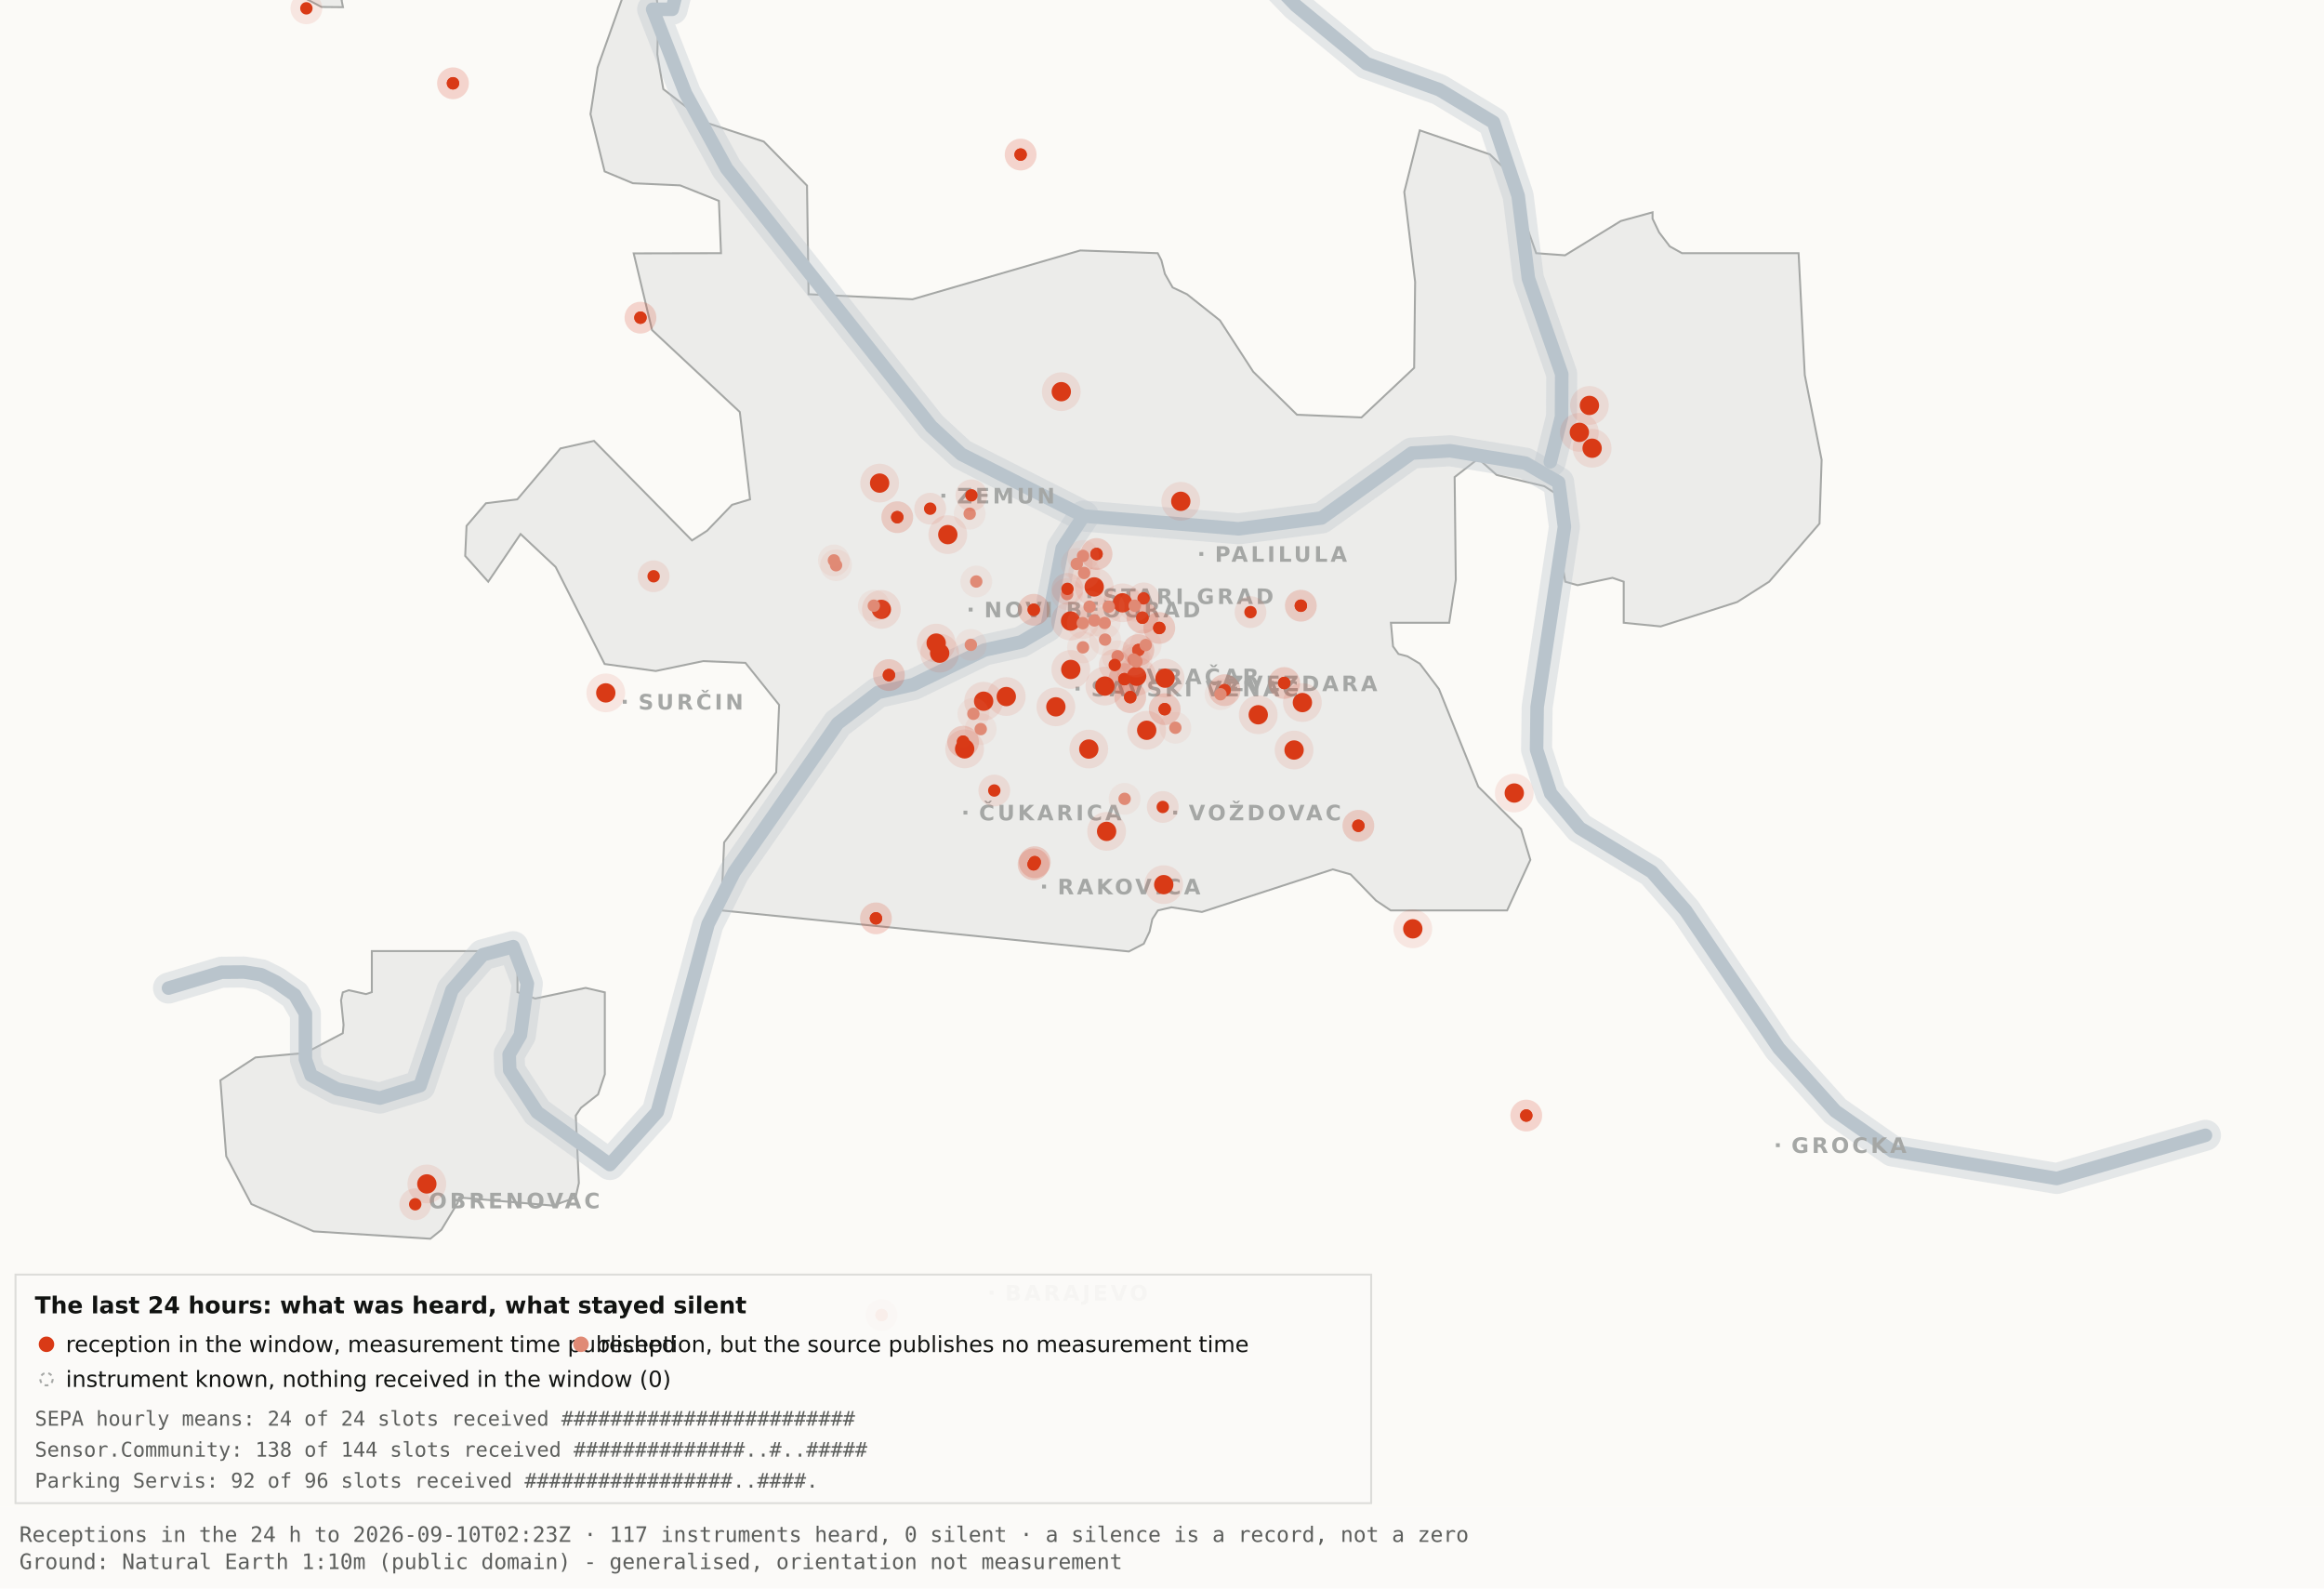
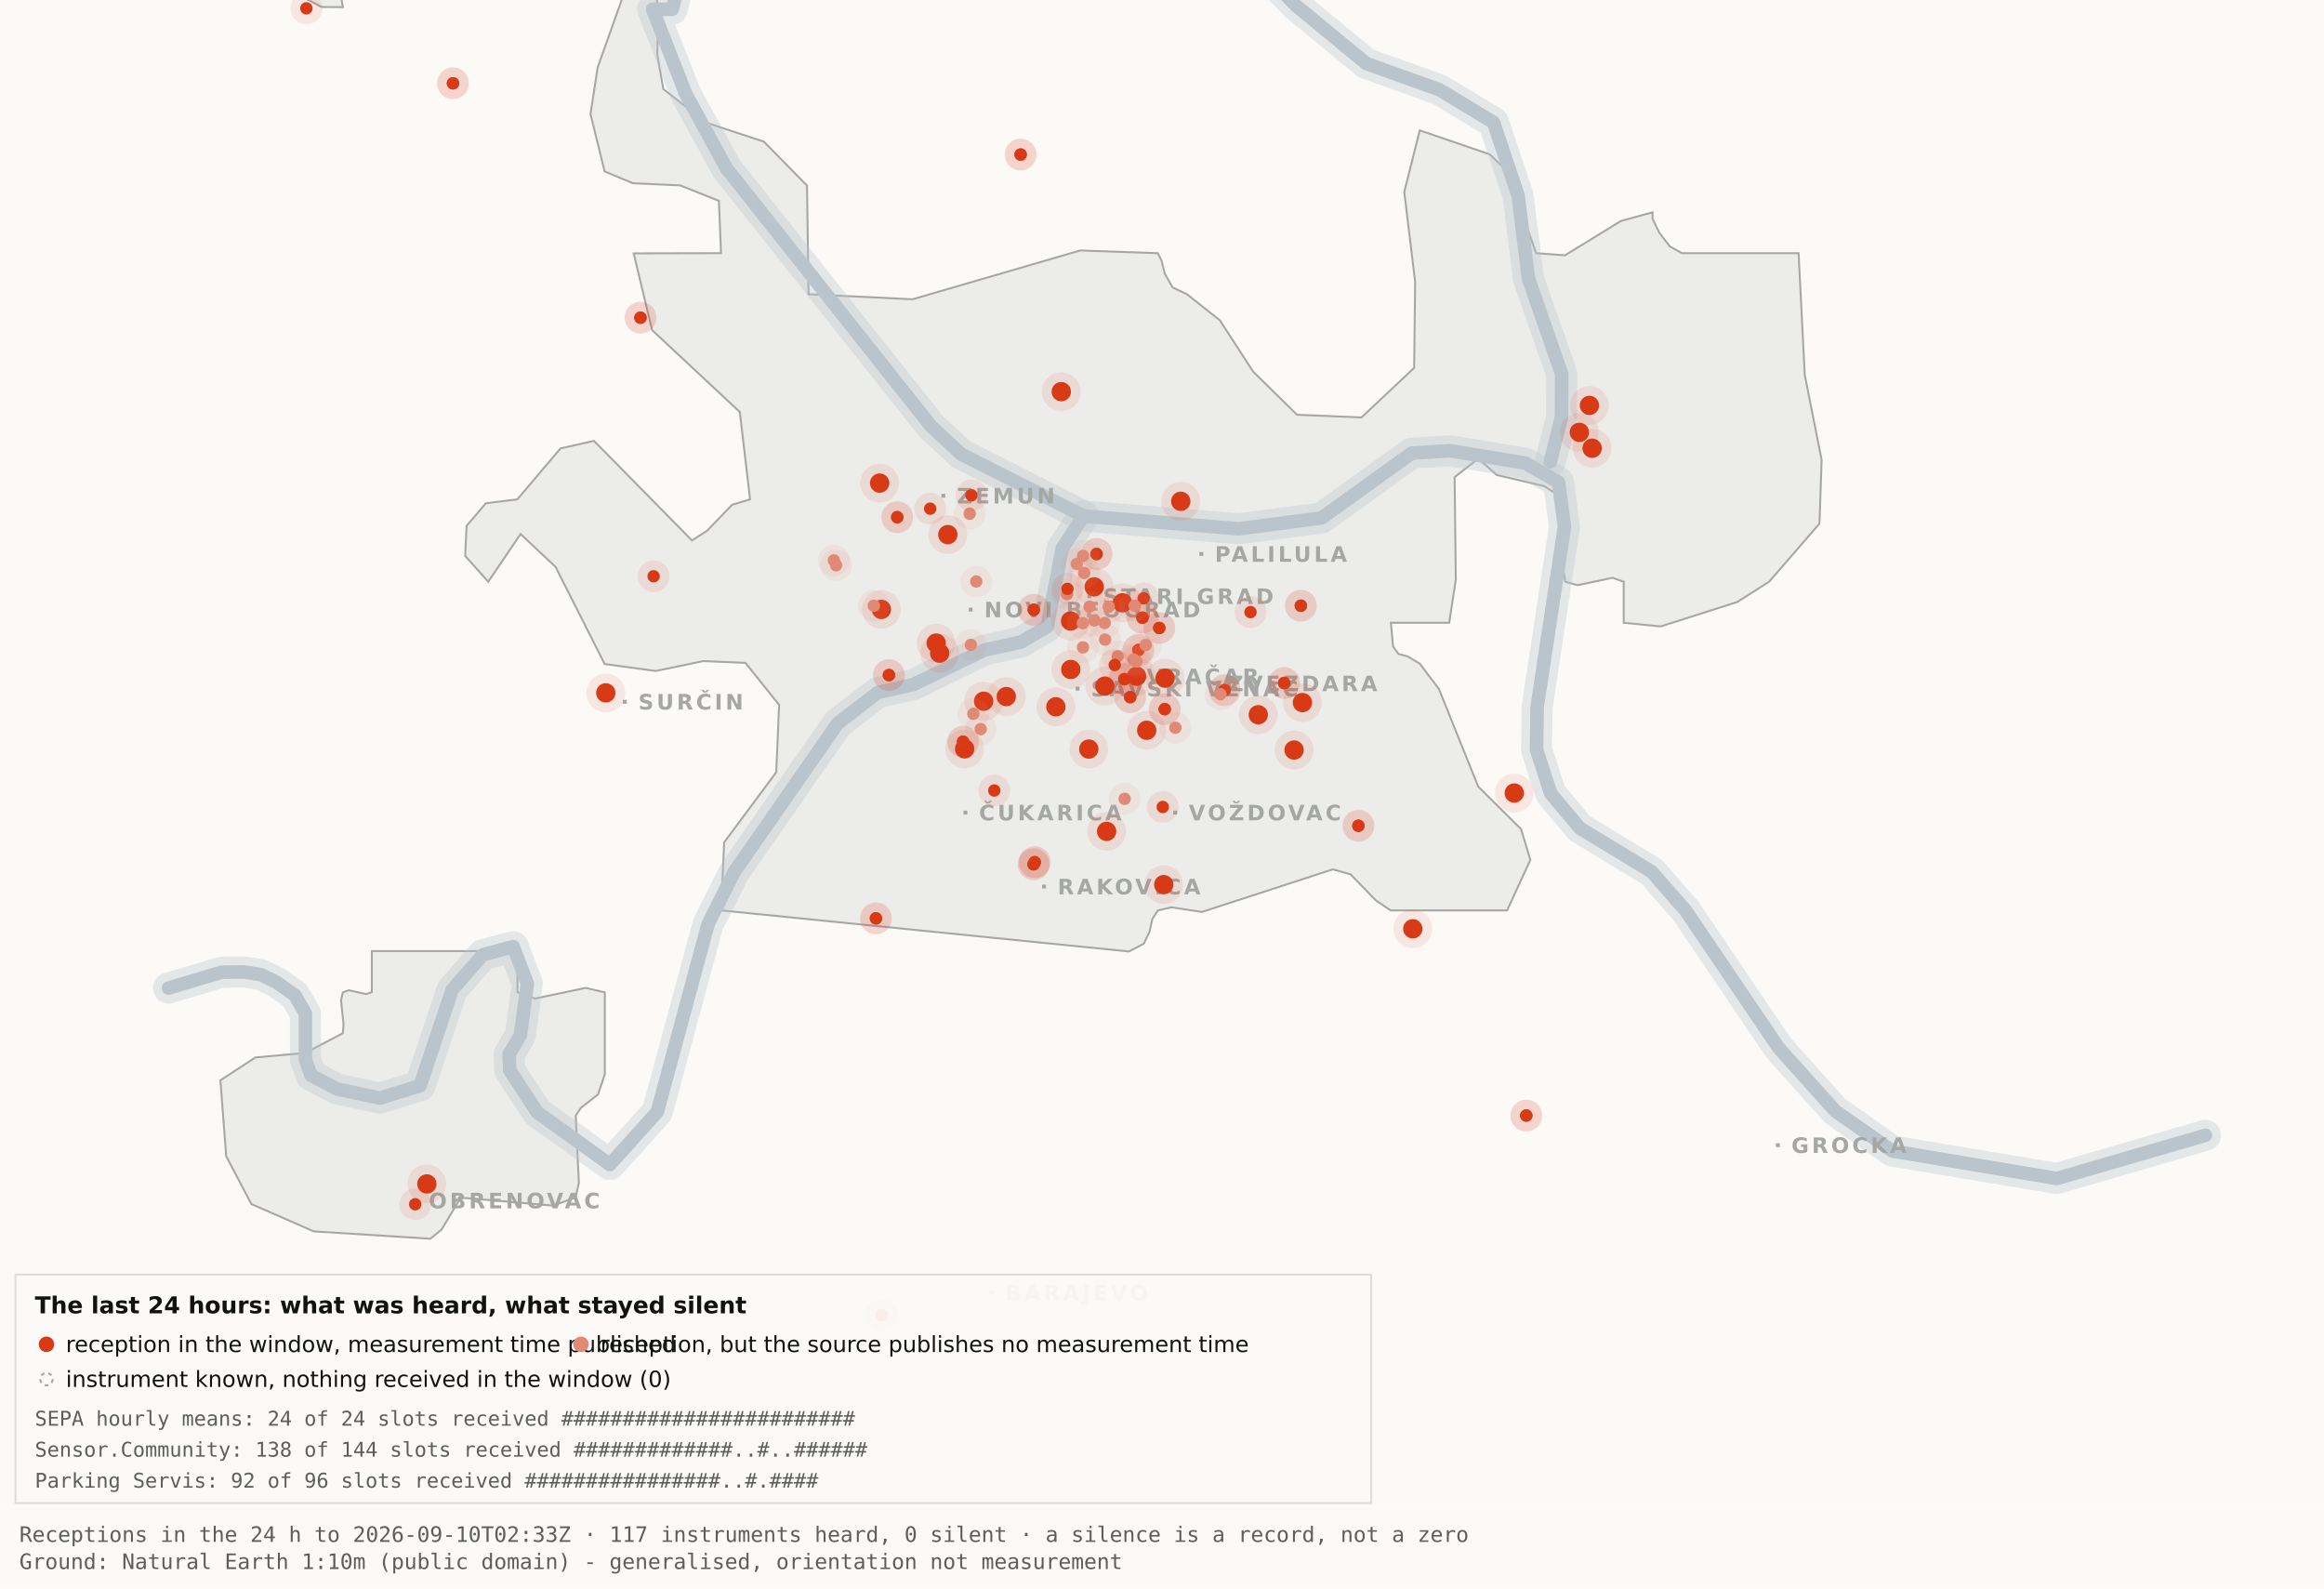
<svg xmlns="http://www.w3.org/2000/svg" viewBox="0 0 1200 820" width="1200" height="820" role="img" aria-label="Map 3 - The last 24 hours">
  <rect x="0" y="0" width="1200" height="820" fill="#fbfaf7" />
  <path d="M192.0,-34.8 L192.1,-17.6 L189.5,-19.9 L182.4,-10.7 L176.4,0.2 L177.1,3.7 L166.0,3.6 L138.0,-11.3 L131.8,-17.6 L130.3,-34.7 L134.1,-45.9 L158.3,-76.4 L166.7,-82.3 L177.1,-81.2 L183.0,-72.1 L192.0,-34.8 Z" fill="#ececea" stroke="#a5a7a5" stroke-width="1" fill-rule="evenodd" />
  <path d="M417.5,151.9 L471.2,154.5 L557.8,129.3 L597.8,130.7 L599.7,134.4 L601.5,141.4 L605.5,148.4 L612.9,151.9 L629.9,165.4 L647.1,191.9 L669.7,214.1 L703.0,215.5 L730.2,189.9 L730.7,145.5 L725.1,99.1 L733.1,67.3 L769.3,79.7 L778.2,88.3 L793.2,130.7 L808.1,131.8 L836.9,114.1 L853.3,109.6 L853.3,112.9 L856.7,120.0 L862.2,127.2 L868.5,130.7 L928.7,130.7 L931.9,193.6 L940.6,237.4 L939.5,270.3 L913.5,300.3 L897.0,310.8 L857.5,323.4 L838.4,321.5 L838.4,300.3 L832.6,298.3 L814.6,302.1 L808.2,300.3 L806.9,292.0 L809.7,266.1 L808.2,258.0 L797.4,251.0 L772.8,245.2 L763.3,236.8 L751.1,246.3 L751.7,299.3 L748.3,321.5 L718.2,321.5 L719.3,333.7 L722.1,337.6 L726.7,338.8 L733.1,342.6 L743.0,355.7 L763.3,406.1 L785.4,428.0 L790.2,443.9 L778.2,470.0 L718.1,470.0 L710.5,464.9 L697.4,451.4 L688.2,448.8 L620.6,470.8 L604.9,468.4 L597.9,470.0 L595.0,474.5 L593.6,480.9 L590.6,487.2 L582.9,491.2 L372.4,470.0 L373.9,434.9 L400.8,398.7 L402.3,363.9 L384.9,342.2 L363.1,341.3 L338.6,346.4 L312.2,342.8 L286.9,292.7 L268.8,275.7 L252.1,300.3 L240.2,287.0 L240.9,271.5 L250.9,259.8 L267.1,257.8 L289.4,231.5 L306.7,227.6 L357.3,279.0 L365.1,274.0 L378.0,260.6 L387.3,257.8 L382.0,212.7 L336.7,170.4 L327.2,130.8 L372.3,130.7 L371.2,103.7 L351.2,95.7 L326.8,94.6 L312.2,88.5 L304.9,58.9 L308.6,34.8 L327.3,-17.7 L337.9,-11.0 L340.0,6.7 L339.4,28.1 L342.5,46.0 L364.9,63.4 L394.4,73.1 L416.7,95.8 L417.5,151.9 Z" fill="#ececea" stroke="#a5a7a5" stroke-width="1" fill-rule="evenodd" />
  <path d="M267.2,512.2 L276.3,515.5 L302.4,510.0 L312.3,512.3 L312.3,554.6 L308.8,565.0 L300.0,571.9 L297.3,575.9 L298.9,610.7 L297.2,618.2 L285.6,622.4 L237.1,618.2 L236.3,621.0 L227.9,634.9 L222.2,639.5 L162.0,635.7 L129.8,621.6 L116.8,596.9 L113.8,557.7 L131.9,545.9 L157.6,543.6 L177.0,533.4 L177.4,529.1 L176.1,516.4 L177.0,512.3 L180.1,511.2 L189.0,513.2 L192.0,512.2 L192.0,491.0 L267.2,491.0 L267.2,512.2 Z" fill="#ececea" stroke="#a5a7a5" stroke-width="1" fill-rule="evenodd" />
  <path d="M87.0,510.1 L114.4,501.9 L126.1,501.8 L134.9,503.2 L142.6,507.0 L152.2,513.7 L157.7,523.2 L157.7,546.9 L160.6,555.1 L174.0,562.2 L196.1,566.9 L216.9,560.5 L233.4,511.1 L249.3,492.9 L265.0,488.7 L272.3,507.8 L268.7,534.4 L262.9,544.3 L263.2,552.5 L277.4,574.2 L314.9,601.2 L339.4,574.0 L365.6,477.1 L379.1,450.2 L432.5,373.5 L453.3,357.5 L471.6,353.4 L508.3,335.6 L527.3,331.4 L540.7,323.5 L548.5,283.0 L559.5,266.4" fill="none" stroke="#b9c4cc" stroke-width="16" stroke-opacity="0.35" stroke-linejoin="round" stroke-linecap="round" />
  <path d="M411.7,-177.5 L426.7,-103.9 L394.7,-58.3 L355.0,-26.6 L347.1,4.8 L337.0,4.8 L354.0,48.3 L375.2,87.0 L480.8,220.1 L496.4,234.5 L559.5,266.4 L639.5,273.0 L682.4,267.4 L729.0,233.9 L748.8,232.7 L787.7,239.1 L804.8,249.0 L807.8,272.0 L793.7,365.0 L793.4,387.0 L800.7,409.6 L815.7,427.5 L852.9,450.1 L870.4,470.1 L918.5,541.1 L947.7,573.6 L977.1,594.2 L1062.0,608.4 L1138.8,586.1" fill="none" stroke="#b9c4cc" stroke-width="16" stroke-opacity="0.35" stroke-linejoin="round" stroke-linecap="round" />
  <path d="M534.0,-142.1 L558.9,-95.2 L590.2,-64.2 L638.6,-28.7 L669.2,2.9 L705.5,32.8 L743.2,46.3 L771.2,63.2 L783.9,101.1 L789.2,143.8 L806.4,193.1 L806.3,215.2 L800.5,238.4" fill="none" stroke="#b9c4cc" stroke-width="16" stroke-opacity="0.35" stroke-linejoin="round" stroke-linecap="round" />
  <path d="M87.0,510.1 L114.4,501.9 L126.1,501.8 L134.9,503.2 L142.6,507.0 L152.2,513.7 L157.7,523.2 L157.7,546.9 L160.6,555.1 L174.0,562.2 L196.1,566.9 L216.9,560.5 L233.4,511.1 L249.3,492.9 L265.0,488.7 L272.3,507.8 L268.7,534.4 L262.9,544.3 L263.2,552.5 L277.4,574.2 L314.9,601.2 L339.4,574.0 L365.6,477.1 L379.1,450.2 L432.5,373.5 L453.3,357.5 L471.6,353.4 L508.3,335.6 L527.3,331.4 L540.7,323.5 L548.5,283.0 L559.5,266.4" fill="none" stroke="#b9c4cc" stroke-width="7" stroke-opacity="1" stroke-linejoin="round" stroke-linecap="round" />
  <path d="M411.7,-177.5 L426.7,-103.9 L394.7,-58.3 L355.0,-26.6 L347.1,4.8 L337.0,4.8 L354.0,48.3 L375.2,87.0 L480.8,220.1 L496.4,234.5 L559.5,266.4 L639.5,273.0 L682.4,267.4 L729.0,233.9 L748.8,232.7 L787.7,239.1 L804.8,249.0 L807.8,272.0 L793.7,365.0 L793.4,387.0 L800.7,409.6 L815.7,427.5 L852.9,450.1 L870.4,470.1 L918.5,541.1 L947.7,573.6 L977.1,594.2 L1062.0,608.4 L1138.8,586.1" fill="none" stroke="#b9c4cc" stroke-width="7" stroke-opacity="1" stroke-linejoin="round" stroke-linecap="round" />
  <path d="M534.0,-142.1 L558.9,-95.2 L590.2,-64.2 L638.6,-28.7 L669.2,2.9 L705.5,32.8 L743.2,46.3 L771.2,63.2 L783.9,101.1 L789.2,143.8 L806.4,193.1 L806.3,215.2 L800.5,238.4" fill="none" stroke="#b9c4cc" stroke-width="7" stroke-opacity="1" stroke-linejoin="round" stroke-linecap="round" />
  <rect x="561.5" y="306.8" width="2" height="2" fill="#a5a7a5" />
  <text x="569.5" y="311.8" font-family="Carlito, DejaVu Sans, Arial, sans-serif" font-size="11" font-weight="600" letter-spacing="1.5" fill="#a5a7a5">STARI GRAD</text>
  <rect x="584.0" y="348.2" width="2" height="2" fill="#a5a7a5" />
  <text x="592.0" y="353.2" font-family="Carlito, DejaVu Sans, Arial, sans-serif" font-size="11" font-weight="600" letter-spacing="1.5" fill="#a5a7a5">VRAČAR</text>
  <rect x="555.4" y="354.5" width="2" height="2" fill="#a5a7a5" />
  <text x="563.4" y="359.5" font-family="Carlito, DejaVu Sans, Arial, sans-serif" font-size="11" font-weight="600" letter-spacing="1.5" fill="#a5a7a5">SAVSKI VENAC</text>
  <rect x="500.2" y="313.7" width="2" height="2" fill="#a5a7a5" />
  <text x="508.2" y="318.7" font-family="Carlito, DejaVu Sans, Arial, sans-serif" font-size="11" font-weight="600" letter-spacing="1.5" fill="#a5a7a5">NOVI BEOGRAD</text>
  <rect x="486.1" y="254.9" width="2" height="2" fill="#a5a7a5" />
  <text x="494.1" y="259.9" font-family="Carlito, DejaVu Sans, Arial, sans-serif" font-size="11" font-weight="600" letter-spacing="1.5" fill="#a5a7a5">ZEMUN</text>
  <rect x="619.3" y="285.0" width="2" height="2" fill="#a5a7a5" />
  <text x="627.3" y="290.0" font-family="Carlito, DejaVu Sans, Arial, sans-serif" font-size="11" font-weight="600" letter-spacing="1.5" fill="#a5a7a5">PALILULA</text>
  <rect x="626.1" y="351.8" width="2" height="2" fill="#a5a7a5" />
  <text x="634.1" y="356.8" font-family="Carlito, DejaVu Sans, Arial, sans-serif" font-size="11" font-weight="600" letter-spacing="1.5" fill="#a5a7a5">ZVEZDARA</text>
  <rect x="605.8" y="418.5" width="2" height="2" fill="#a5a7a5" />
  <text x="613.8" y="423.5" font-family="Carlito, DejaVu Sans, Arial, sans-serif" font-size="11" font-weight="600" letter-spacing="1.5" fill="#a5a7a5">VOŽDOVAC</text>
  <rect x="497.5" y="418.5" width="2" height="2" fill="#a5a7a5" />
  <text x="505.5" y="423.5" font-family="Carlito, DejaVu Sans, Arial, sans-serif" font-size="11" font-weight="600" letter-spacing="1.5" fill="#a5a7a5">ČUKARICA</text>
  <rect x="538.1" y="456.7" width="2" height="2" fill="#a5a7a5" />
  <text x="546.1" y="461.7" font-family="Carlito, DejaVu Sans, Arial, sans-serif" font-size="11" font-weight="600" letter-spacing="1.5" fill="#a5a7a5">RAKOVICA</text>
  <rect x="321.6" y="361.3" width="2" height="2" fill="#a5a7a5" />
  <text x="329.6" y="366.3" font-family="Carlito, DejaVu Sans, Arial, sans-serif" font-size="11" font-weight="600" letter-spacing="1.5" fill="#a5a7a5">SURČIN</text>
  <rect x="917.0" y="590.2" width="2" height="2" fill="#a5a7a5" />
  <text x="925.0" y="595.2" font-family="Carlito, DejaVu Sans, Arial, sans-serif" font-size="11" font-weight="600" letter-spacing="1.5" fill="#a5a7a5">GROCKA</text>
  <rect x="213.4" y="618.8" width="2" height="2" fill="#a5a7a5" />
  <text x="221.4" y="623.8" font-family="Carlito, DejaVu Sans, Arial, sans-serif" font-size="11" font-weight="600" letter-spacing="1.5" fill="#a5a7a5">OBRENOVAC</text>
  <rect x="511.0" y="666.4" width="2" height="2" fill="#a5a7a5" />
  <text x="519.0" y="671.4" font-family="Carlito, DejaVu Sans, Arial, sans-serif" font-size="11" font-weight="600" letter-spacing="1.5" fill="#a5a7a5">BARAJEVO</text>
  <rect x="727.5" y="876.2" width="2" height="2" fill="#a5a7a5" />
  <text x="735.5" y="881.2" font-family="Carlito, DejaVu Sans, Arial, sans-serif" font-size="11" font-weight="600" letter-spacing="1.5" fill="#a5a7a5">SOPOT</text>
  <circle cx="507.9" cy="362.0" r="10" fill="#D93A16" fill-opacity=".10" />
  <circle cx="507.9" cy="362.0" r="5" fill="#D93A16" />
  <circle cx="519.6" cy="359.6" r="10" fill="#D93A16" fill-opacity=".10" />
  <circle cx="519.6" cy="359.6" r="5" fill="#D93A16" />
  <circle cx="498.1" cy="386.6" r="10" fill="#D93A16" fill-opacity=".10" />
  <circle cx="498.1" cy="386.6" r="5" fill="#D93A16" />
  <circle cx="552.8" cy="320.6" r="10" fill="#D93A16" fill-opacity=".10" />
  <circle cx="552.8" cy="320.6" r="5" fill="#D93A16" />
  <circle cx="455.1" cy="314.6" r="10" fill="#D93A16" fill-opacity=".10" />
  <circle cx="455.1" cy="314.6" r="5" fill="#D93A16" />
  <circle cx="548.0" cy="202.2" r="10" fill="#D93A16" fill-opacity=".10" />
  <circle cx="548.0" cy="202.2" r="5" fill="#D93A16" />
  <circle cx="579.6" cy="311.2" r="10" fill="#D93A16" fill-opacity=".10" />
  <circle cx="579.6" cy="311.2" r="5" fill="#D93A16" />
  <circle cx="592.1" cy="377.0" r="10" fill="#D93A16" fill-opacity=".10" />
  <circle cx="592.1" cy="377.0" r="5" fill="#D93A16" />
  <circle cx="562.2" cy="386.7" r="10" fill="#D93A16" fill-opacity=".10" />
  <circle cx="562.2" cy="386.7" r="5" fill="#D93A16" />
  <circle cx="570.5" cy="354.2" r="10" fill="#D93A16" fill-opacity=".10" />
  <circle cx="570.5" cy="354.2" r="5" fill="#D93A16" />
  <circle cx="600.9" cy="456.7" r="10" fill="#D93A16" fill-opacity=".10" />
  <circle cx="600.9" cy="456.7" r="5" fill="#D93A16" />
  <circle cx="609.7" cy="258.8" r="10" fill="#D93A16" fill-opacity=".10" />
  <circle cx="609.7" cy="258.8" r="5" fill="#D93A16" />
  <circle cx="729.5" cy="479.5" r="10" fill="#D93A16" fill-opacity=".10" />
  <circle cx="729.5" cy="479.5" r="5" fill="#D93A16" />
  <circle cx="672.5" cy="362.7" r="10" fill="#D93A16" fill-opacity=".10" />
  <circle cx="672.5" cy="362.7" r="5" fill="#D93A16" />
  <circle cx="552.9" cy="345.6" r="10" fill="#D93A16" fill-opacity=".10" />
  <circle cx="552.9" cy="345.6" r="5" fill="#D93A16" />
  <circle cx="485.2" cy="337.2" r="10" fill="#D93A16" fill-opacity=".10" />
  <circle cx="485.2" cy="337.2" r="5" fill="#D93A16" />
  <circle cx="220.4" cy="611.2" r="10" fill="#D93A16" fill-opacity=".10" />
  <circle cx="220.4" cy="611.2" r="5" fill="#D93A16" />
  <circle cx="483.4" cy="332.0" r="10" fill="#D93A16" fill-opacity=".10" />
  <circle cx="483.4" cy="332.0" r="5" fill="#D93A16" />
  <circle cx="820.7" cy="209.3" r="10" fill="#D93A16" fill-opacity=".10" />
  <circle cx="820.7" cy="209.3" r="5" fill="#D93A16" />
  <circle cx="815.5" cy="223.2" r="10" fill="#D93A16" fill-opacity=".10" />
  <circle cx="815.5" cy="223.2" r="5" fill="#D93A16" />
  <circle cx="822.1" cy="231.4" r="10" fill="#D93A16" fill-opacity=".10" />
  <circle cx="822.1" cy="231.4" r="5" fill="#D93A16" />
  <circle cx="571.4" cy="429.2" r="10" fill="#D93A16" fill-opacity=".10" />
  <circle cx="571.4" cy="429.2" r="5" fill="#D93A16" />
  <circle cx="565.0" cy="303.0" r="10" fill="#D93A16" fill-opacity=".10" />
  <circle cx="565.0" cy="303.0" r="5" fill="#D93A16" />
  <circle cx="668.2" cy="387.2" r="10" fill="#D93A16" fill-opacity=".10" />
  <circle cx="668.2" cy="387.2" r="5" fill="#D93A16" />
  <circle cx="312.8" cy="357.7" r="10" fill="#D93A16" fill-opacity=".10" />
  <circle cx="312.8" cy="357.7" r="5" fill="#D93A16" />
  <circle cx="545.2" cy="364.9" r="10" fill="#D93A16" fill-opacity=".10" />
  <circle cx="545.2" cy="364.9" r="5" fill="#D93A16" />
  <circle cx="781.9" cy="409.4" r="10" fill="#D93A16" fill-opacity=".10" />
  <circle cx="781.9" cy="409.4" r="5" fill="#D93A16" />
  <circle cx="586.9" cy="349.1" r="10" fill="#D93A16" fill-opacity=".10" />
  <circle cx="586.9" cy="349.1" r="5" fill="#D93A16" />
  <circle cx="601.6" cy="350.1" r="10" fill="#D93A16" fill-opacity=".10" />
  <circle cx="601.6" cy="350.1" r="5" fill="#D93A16" />
  <circle cx="649.7" cy="369.0" r="10" fill="#D93A16" fill-opacity=".10" />
  <circle cx="649.7" cy="369.0" r="5" fill="#D93A16" />
  <circle cx="489.4" cy="276.0" r="10" fill="#D93A16" fill-opacity=".10" />
  <circle cx="489.4" cy="276.0" r="5" fill="#D93A16" />
  <circle cx="454.2" cy="249.4" r="10" fill="#D93A16" fill-opacity=".10" />
  <circle cx="454.2" cy="249.4" r="5" fill="#D93A16" />
  <circle cx="533.7" cy="446.2" r="8.2" fill="#D93A16" fill-opacity=".10" />
  <circle cx="533.7" cy="446.2" r="3.2" fill="#D93A16" />
  <circle cx="533.7" cy="446.2" r="8.2" fill="#D93A16" fill-opacity=".10" />
  <circle cx="533.7" cy="446.2" r="3.2" fill="#D93A16" />
  <circle cx="534.3" cy="445.1" r="8.2" fill="#D93A16" fill-opacity=".10" />
  <circle cx="534.3" cy="445.1" r="3.2" fill="#D93A16" />
  <circle cx="534.3" cy="445.1" r="8.2" fill="#D93A16" fill-opacity=".10" />
  <circle cx="534.3" cy="445.1" r="3.2" fill="#D93A16" />
  <circle cx="497.3" cy="382.9" r="8.2" fill="#D93A16" fill-opacity=".10" />
  <circle cx="497.3" cy="382.9" r="3.2" fill="#D93A16" />
  <circle cx="497.3" cy="382.9" r="8.2" fill="#D93A16" fill-opacity=".10" />
  <circle cx="497.3" cy="382.9" r="3.2" fill="#D93A16" />
  <circle cx="330.7" cy="164.0" r="8.2" fill="#D93A16" fill-opacity=".10" />
  <circle cx="330.7" cy="164.0" r="3.2" fill="#D93A16" />
  <circle cx="330.7" cy="164.0" r="8.2" fill="#D93A16" fill-opacity=".10" />
  <circle cx="330.7" cy="164.0" r="3.2" fill="#D93A16" />
  <circle cx="583.6" cy="359.9" r="8.2" fill="#D93A16" fill-opacity=".10" />
  <circle cx="583.6" cy="359.9" r="3.2" fill="#D93A16" />
  <circle cx="583.6" cy="359.9" r="8.2" fill="#D93A16" fill-opacity=".10" />
  <circle cx="583.6" cy="359.9" r="3.2" fill="#D93A16" />
  <circle cx="663.1" cy="352.6" r="8.2" fill="#D93A16" fill-opacity=".10" />
  <circle cx="663.1" cy="352.6" r="3.2" fill="#D93A16" />
  <circle cx="663.1" cy="352.6" r="8.2" fill="#D93A16" fill-opacity=".10" />
  <circle cx="663.1" cy="352.6" r="3.2" fill="#D93A16" />
  <circle cx="601.4" cy="366.1" r="8.2" fill="#D93A16" fill-opacity=".10" />
  <circle cx="601.4" cy="366.1" r="3.2" fill="#D93A16" />
  <circle cx="601.4" cy="366.1" r="8.2" fill="#D93A16" fill-opacity=".10" />
  <circle cx="601.4" cy="366.1" r="3.2" fill="#D93A16" />
  <circle cx="214.4" cy="621.7" r="8.2" fill="#D93A16" fill-opacity=".10" />
  <circle cx="214.4" cy="621.7" r="3.2" fill="#D93A16" />
  <circle cx="463.3" cy="267.0" r="8.2" fill="#D93A16" fill-opacity=".10" />
  <circle cx="463.3" cy="267.0" r="3.2" fill="#D93A16" />
  <circle cx="463.3" cy="267.0" r="8.2" fill="#D93A16" fill-opacity=".10" />
  <circle cx="463.3" cy="267.0" r="3.2" fill="#D93A16" />
  <circle cx="600.4" cy="416.6" r="8.2" fill="#D93A16" fill-opacity=".10" />
  <circle cx="600.4" cy="416.6" r="3.2" fill="#D93A16" />
  <circle cx="671.7" cy="312.7" r="8.2" fill="#D93A16" fill-opacity=".10" />
  <circle cx="671.7" cy="312.7" r="3.2" fill="#D93A16" />
  <circle cx="671.7" cy="312.7" r="8.2" fill="#D93A16" fill-opacity=".10" />
  <circle cx="671.7" cy="312.7" r="3.2" fill="#D93A16" />
  <circle cx="587.8" cy="335.6" r="8.2" fill="#D93A16" fill-opacity=".10" />
  <circle cx="587.8" cy="335.6" r="3.2" fill="#D93A16" />
  <circle cx="587.8" cy="335.6" r="8.2" fill="#D93A16" fill-opacity=".10" />
  <circle cx="587.8" cy="335.6" r="3.2" fill="#D93A16" />
  <circle cx="455.2" cy="678.9" r="8.2" fill="#D93A16" fill-opacity=".10" />
  <circle cx="455.2" cy="678.9" r="3.2" fill="#D93A16" />
  <circle cx="455.2" cy="678.9" r="8.2" fill="#D93A16" fill-opacity=".10" />
  <circle cx="455.2" cy="678.9" r="3.2" fill="#D93A16" />
  <circle cx="590.5" cy="308.9" r="8.2" fill="#D93A16" fill-opacity=".10" />
  <circle cx="590.5" cy="308.9" r="3.2" fill="#D93A16" />
  <circle cx="598.6" cy="324.2" r="8.2" fill="#D93A16" fill-opacity=".10" />
  <circle cx="598.6" cy="324.2" r="3.2" fill="#D93A16" />
  <circle cx="598.6" cy="324.2" r="8.2" fill="#D93A16" fill-opacity=".10" />
  <circle cx="598.6" cy="324.2" r="3.2" fill="#D93A16" />
  <circle cx="233.9" cy="43.0" r="8.2" fill="#D93A16" fill-opacity=".10" />
  <circle cx="233.9" cy="43.0" r="3.2" fill="#D93A16" />
  <circle cx="233.9" cy="43.0" r="8.2" fill="#D93A16" fill-opacity=".10" />
  <circle cx="233.9" cy="43.0" r="3.2" fill="#D93A16" />
  <circle cx="566.2" cy="286.0" r="8.2" fill="#D93A16" fill-opacity=".10" />
  <circle cx="566.2" cy="286.0" r="3.2" fill="#D93A16" />
  <circle cx="566.2" cy="286.0" r="8.2" fill="#D93A16" fill-opacity=".10" />
  <circle cx="566.2" cy="286.0" r="3.2" fill="#D93A16" />
  <circle cx="589.9" cy="318.9" r="8.2" fill="#D93A16" fill-opacity=".10" />
  <circle cx="589.9" cy="318.9" r="3.2" fill="#D93A16" />
  <circle cx="589.9" cy="318.9" r="8.2" fill="#D93A16" fill-opacity=".10" />
  <circle cx="589.9" cy="318.9" r="3.2" fill="#D93A16" />
  <circle cx="701.4" cy="426.3" r="8.2" fill="#D93A16" fill-opacity=".10" />
  <circle cx="701.4" cy="426.3" r="3.2" fill="#D93A16" />
  <circle cx="701.4" cy="426.3" r="8.2" fill="#D93A16" fill-opacity=".10" />
  <circle cx="701.4" cy="426.3" r="3.2" fill="#D93A16" />
  <circle cx="480.3" cy="262.6" r="8.2" fill="#D93A16" fill-opacity=".10" />
  <circle cx="480.3" cy="262.6" r="3.2" fill="#D93A16" />
  <circle cx="533.8" cy="314.8" r="8.2" fill="#D93A16" fill-opacity=".10" />
  <circle cx="533.8" cy="314.8" r="3.2" fill="#D93A16" />
  <circle cx="533.8" cy="314.8" r="8.2" fill="#D93A16" fill-opacity=".10" />
  <circle cx="533.8" cy="314.8" r="3.2" fill="#D93A16" />
  <circle cx="527.0" cy="79.8" r="8.2" fill="#D93A16" fill-opacity=".10" />
  <circle cx="527.0" cy="79.8" r="3.2" fill="#D93A16" />
  <circle cx="527.0" cy="79.8" r="8.2" fill="#D93A16" fill-opacity=".10" />
  <circle cx="527.0" cy="79.8" r="3.2" fill="#D93A16" />
  <circle cx="788.1" cy="575.9" r="8.2" fill="#D93A16" fill-opacity=".10" />
  <circle cx="788.1" cy="575.9" r="3.2" fill="#D93A16" />
  <circle cx="788.1" cy="575.9" r="8.2" fill="#D93A16" fill-opacity=".10" />
  <circle cx="788.1" cy="575.9" r="3.2" fill="#D93A16" />
  <circle cx="580.6" cy="350.6" r="8.2" fill="#D93A16" fill-opacity=".10" />
  <circle cx="580.6" cy="350.6" r="3.2" fill="#D93A16" />
  <circle cx="580.6" cy="350.6" r="8.2" fill="#D93A16" fill-opacity=".10" />
  <circle cx="580.6" cy="350.6" r="3.2" fill="#D93A16" />
  <circle cx="452.3" cy="474.1" r="8.2" fill="#D93A16" fill-opacity=".10" />
  <circle cx="452.3" cy="474.1" r="3.2" fill="#D93A16" />
  <circle cx="452.3" cy="474.1" r="8.2" fill="#D93A16" fill-opacity=".10" />
  <circle cx="452.3" cy="474.1" r="3.2" fill="#D93A16" />
  <circle cx="632.3" cy="356.3" r="8.2" fill="#D93A16" fill-opacity=".10" />
  <circle cx="632.3" cy="356.3" r="3.2" fill="#D93A16" />
  <circle cx="632.3" cy="356.3" r="8.2" fill="#D93A16" fill-opacity=".10" />
  <circle cx="632.3" cy="356.3" r="3.2" fill="#D93A16" />
  <circle cx="177.6" cy="-12.3" r="8.2" fill="#D93A16" fill-opacity=".10" />
  <circle cx="177.6" cy="-12.3" r="3.2" fill="#D93A16" />
  <circle cx="158.2" cy="4.3" r="8.2" fill="#D93A16" fill-opacity=".10" />
  <circle cx="158.2" cy="4.3" r="3.2" fill="#D93A16" />
  <circle cx="459.0" cy="348.5" r="8.2" fill="#D93A16" fill-opacity=".10" />
  <circle cx="459.0" cy="348.5" r="3.2" fill="#D93A16" />
  <circle cx="459.0" cy="348.5" r="8.2" fill="#D93A16" fill-opacity=".10" />
  <circle cx="459.0" cy="348.5" r="3.2" fill="#D93A16" />
  <circle cx="645.7" cy="316.0" r="8.2" fill="#D93A16" fill-opacity=".10" />
  <circle cx="645.7" cy="316.0" r="3.2" fill="#D93A16" />
  <circle cx="585.3" cy="340.5" r="8.2" fill="#e08a75" fill-opacity=".10" />
  <circle cx="585.3" cy="340.5" r="3.2" fill="#e08a75" />
  <circle cx="585.9" cy="312.7" r="8.2" fill="#e08a75" fill-opacity=".10" />
  <circle cx="585.9" cy="312.7" r="3.2" fill="#e08a75" />
  <circle cx="559.2" cy="334.2" r="8.2" fill="#e08a75" fill-opacity=".10" />
  <circle cx="559.2" cy="334.2" r="3.2" fill="#e08a75" />
  <circle cx="570.6" cy="330.2" r="8.2" fill="#e08a75" fill-opacity=".10" />
  <circle cx="570.6" cy="330.2" r="3.2" fill="#e08a75" />
  <circle cx="562.6" cy="313.2" r="8.2" fill="#e08a75" fill-opacity=".10" />
  <circle cx="562.6" cy="313.2" r="3.2" fill="#e08a75" />
  <circle cx="500.7" cy="265.2" r="8.2" fill="#e08a75" fill-opacity=".10" />
  <circle cx="500.7" cy="265.2" r="3.2" fill="#e08a75" />
  <circle cx="570.4" cy="321.6" r="8.2" fill="#e08a75" fill-opacity=".10" />
  <circle cx="570.4" cy="321.6" r="3.2" fill="#e08a75" />
  <circle cx="591.6" cy="333.0" r="8.2" fill="#e08a75" fill-opacity=".10" />
  <circle cx="591.6" cy="333.0" r="3.2" fill="#e08a75" />
  <circle cx="565.1" cy="320.3" r="8.2" fill="#e08a75" fill-opacity=".10" />
  <circle cx="565.1" cy="320.3" r="3.2" fill="#e08a75" />
  <circle cx="502.6" cy="368.5" r="8.2" fill="#e08a75" fill-opacity=".10" />
  <circle cx="502.6" cy="368.5" r="3.2" fill="#e08a75" />
  <circle cx="501.3" cy="332.9" r="8.2" fill="#e08a75" fill-opacity=".10" />
  <circle cx="501.3" cy="332.9" r="3.2" fill="#e08a75" />
  <circle cx="451.2" cy="312.7" r="8.2" fill="#e08a75" fill-opacity=".10" />
  <circle cx="451.2" cy="312.7" r="3.2" fill="#e08a75" />
  <circle cx="431.7" cy="291.8" r="8.2" fill="#e08a75" fill-opacity=".10" />
  <circle cx="431.7" cy="291.8" r="3.2" fill="#e08a75" />
  <circle cx="630.2" cy="358.4" r="8.2" fill="#e08a75" fill-opacity=".10" />
  <circle cx="630.2" cy="358.4" r="3.2" fill="#e08a75" />
  <circle cx="551.0" cy="306.7" r="8.2" fill="#e08a75" fill-opacity=".10" />
  <circle cx="551.0" cy="306.7" r="3.2" fill="#e08a75" />
  <circle cx="559.8" cy="295.8" r="8.2" fill="#e08a75" fill-opacity=".10" />
  <circle cx="559.8" cy="295.8" r="3.2" fill="#e08a75" />
  <circle cx="559.1" cy="321.7" r="8.2" fill="#e08a75" fill-opacity=".10" />
  <circle cx="559.1" cy="321.7" r="3.2" fill="#e08a75" />
  <circle cx="606.9" cy="375.7" r="8.2" fill="#e08a75" fill-opacity=".10" />
  <circle cx="606.9" cy="375.7" r="3.2" fill="#e08a75" />
  <circle cx="430.6" cy="289.3" r="8.2" fill="#e08a75" fill-opacity=".10" />
  <circle cx="430.6" cy="289.3" r="3.2" fill="#e08a75" />
  <circle cx="559.2" cy="287.0" r="8.2" fill="#e08a75" fill-opacity=".10" />
  <circle cx="559.2" cy="287.0" r="3.2" fill="#e08a75" />
  <circle cx="504.1" cy="300.2" r="8.2" fill="#e08a75" fill-opacity=".10" />
  <circle cx="504.1" cy="300.2" r="3.2" fill="#e08a75" />
  <circle cx="572.5" cy="313.2" r="8.2" fill="#e08a75" fill-opacity=".10" />
  <circle cx="572.5" cy="313.2" r="3.2" fill="#e08a75" />
  <circle cx="577.1" cy="338.8" r="8.2" fill="#e08a75" fill-opacity=".10" />
  <circle cx="577.1" cy="338.8" r="3.2" fill="#e08a75" />
  <circle cx="580.7" cy="412.4" r="8.2" fill="#e08a75" fill-opacity=".10" />
  <circle cx="580.7" cy="412.4" r="3.2" fill="#e08a75" />
  <circle cx="556.0" cy="291.1" r="8.2" fill="#e08a75" fill-opacity=".10" />
  <circle cx="556.0" cy="291.1" r="3.2" fill="#e08a75" />
  <circle cx="586.8" cy="341.5" r="8.2" fill="#e08a75" fill-opacity=".10" />
  <circle cx="586.8" cy="341.5" r="3.2" fill="#e08a75" />
  <circle cx="506.4" cy="376.4" r="8.2" fill="#e08a75" fill-opacity=".10" />
  <circle cx="506.4" cy="376.4" r="3.2" fill="#e08a75" />
  <circle cx="575.6" cy="343.3" r="8.2" fill="#D93A16" fill-opacity=".10" />
  <circle cx="575.6" cy="343.3" r="3.2" fill="#D93A16" />
  <circle cx="513.4" cy="408.1" r="8.2" fill="#D93A16" fill-opacity=".10" />
  <circle cx="513.4" cy="408.1" r="3.2" fill="#D93A16" />
  <circle cx="337.5" cy="297.5" r="8.2" fill="#D93A16" fill-opacity=".10" />
  <circle cx="337.5" cy="297.5" r="3.2" fill="#D93A16" />
  <circle cx="551.2" cy="304.0" r="8.2" fill="#D93A16" fill-opacity=".10" />
  <circle cx="551.2" cy="304.0" r="3.2" fill="#D93A16" />
  <circle cx="501.6" cy="255.7" r="8.2" fill="#D93A16" fill-opacity=".10" />
  <circle cx="501.6" cy="255.7" r="3.2" fill="#D93A16" />
  <g transform="translate(0 650)">
    <rect x="8" y="8" width="700" height="118" fill="#fbfaf7" fill-opacity=".94" stroke="#dcdcd9" />
    <text x="18" y="28" font-family="Carlito, DejaVu Sans, Arial, sans-serif" font-size="12" font-weight="700" fill="#111311">The last 24 hours: what was heard, what stayed silent</text>
    <circle cx="24" cy="44" r="4" fill="#D93A16" />
    <text x="34" y="48" font-family="Carlito, DejaVu Sans, Arial, sans-serif" font-size="11.5" fill="#111311">reception in the window, measurement time published</text>
    <circle cx="300" cy="44" r="4" fill="#e08a75" />
    <text x="310" y="48" font-family="Carlito, DejaVu Sans, Arial, sans-serif" font-size="11.5" fill="#111311">reception, but the source publishes no measurement time</text>
    <circle cx="24" cy="62" r="3.2" fill="none" stroke="#a5a7a5" stroke-dasharray="2 2" />
    <text x="34" y="66" font-family="Carlito, DejaVu Sans, Arial, sans-serif" font-size="11.5" fill="#111311">instrument known, nothing received in the window (0)</text>
    <text x="18" y="86" font-family="DejaVu Sans Mono, Menlo, monospace" font-size="10.5" fill="#5c5e5c">SEPA hourly means: 24 of 24 slots received  ########################</text>
-     <text x="18" y="102" font-family="DejaVu Sans Mono, Menlo, monospace" font-size="10.5" fill="#5c5e5c">Sensor.Community: 138 of 144 slots received  ##############..#..#####</text>
-     <text x="18" y="118" font-family="DejaVu Sans Mono, Menlo, monospace" font-size="10.5" fill="#5c5e5c">Parking Servis: 92 of 96 slots received  #################..####.</text>
+     <text x="18" y="102" font-family="DejaVu Sans Mono, Menlo, monospace" font-size="10.5" fill="#5c5e5c">Sensor.Community: 138 of 144 slots received  #############..#..######</text>
+     <text x="18" y="118" font-family="DejaVu Sans Mono, Menlo, monospace" font-size="10.5" fill="#5c5e5c">Parking Servis: 92 of 96 slots received  ################..#.####</text>
  </g>
  <rect x="0" y="778" width="1200" height="42" fill="#fbfaf7" fill-opacity=".94" />
-   <text x="10" y="796" font-family="DejaVu Sans Mono, Menlo, monospace" font-size="11" fill="#5c5e5c">Receptions in the 24 h to 2026-09-10T02:23Z  ·  117 instruments heard, 0 silent  ·  a silence is a record, not a zero</text>
+   <text x="10" y="796" font-family="DejaVu Sans Mono, Menlo, monospace" font-size="11" fill="#5c5e5c">Receptions in the 24 h to 2026-09-10T02:33Z  ·  117 instruments heard, 0 silent  ·  a silence is a record, not a zero</text>
  <text x="10" y="810" font-family="DejaVu Sans Mono, Menlo, monospace" font-size="11" fill="#5c5e5c">Ground: Natural Earth 1:10m (public domain) - generalised, orientation not measurement</text>
</svg>
